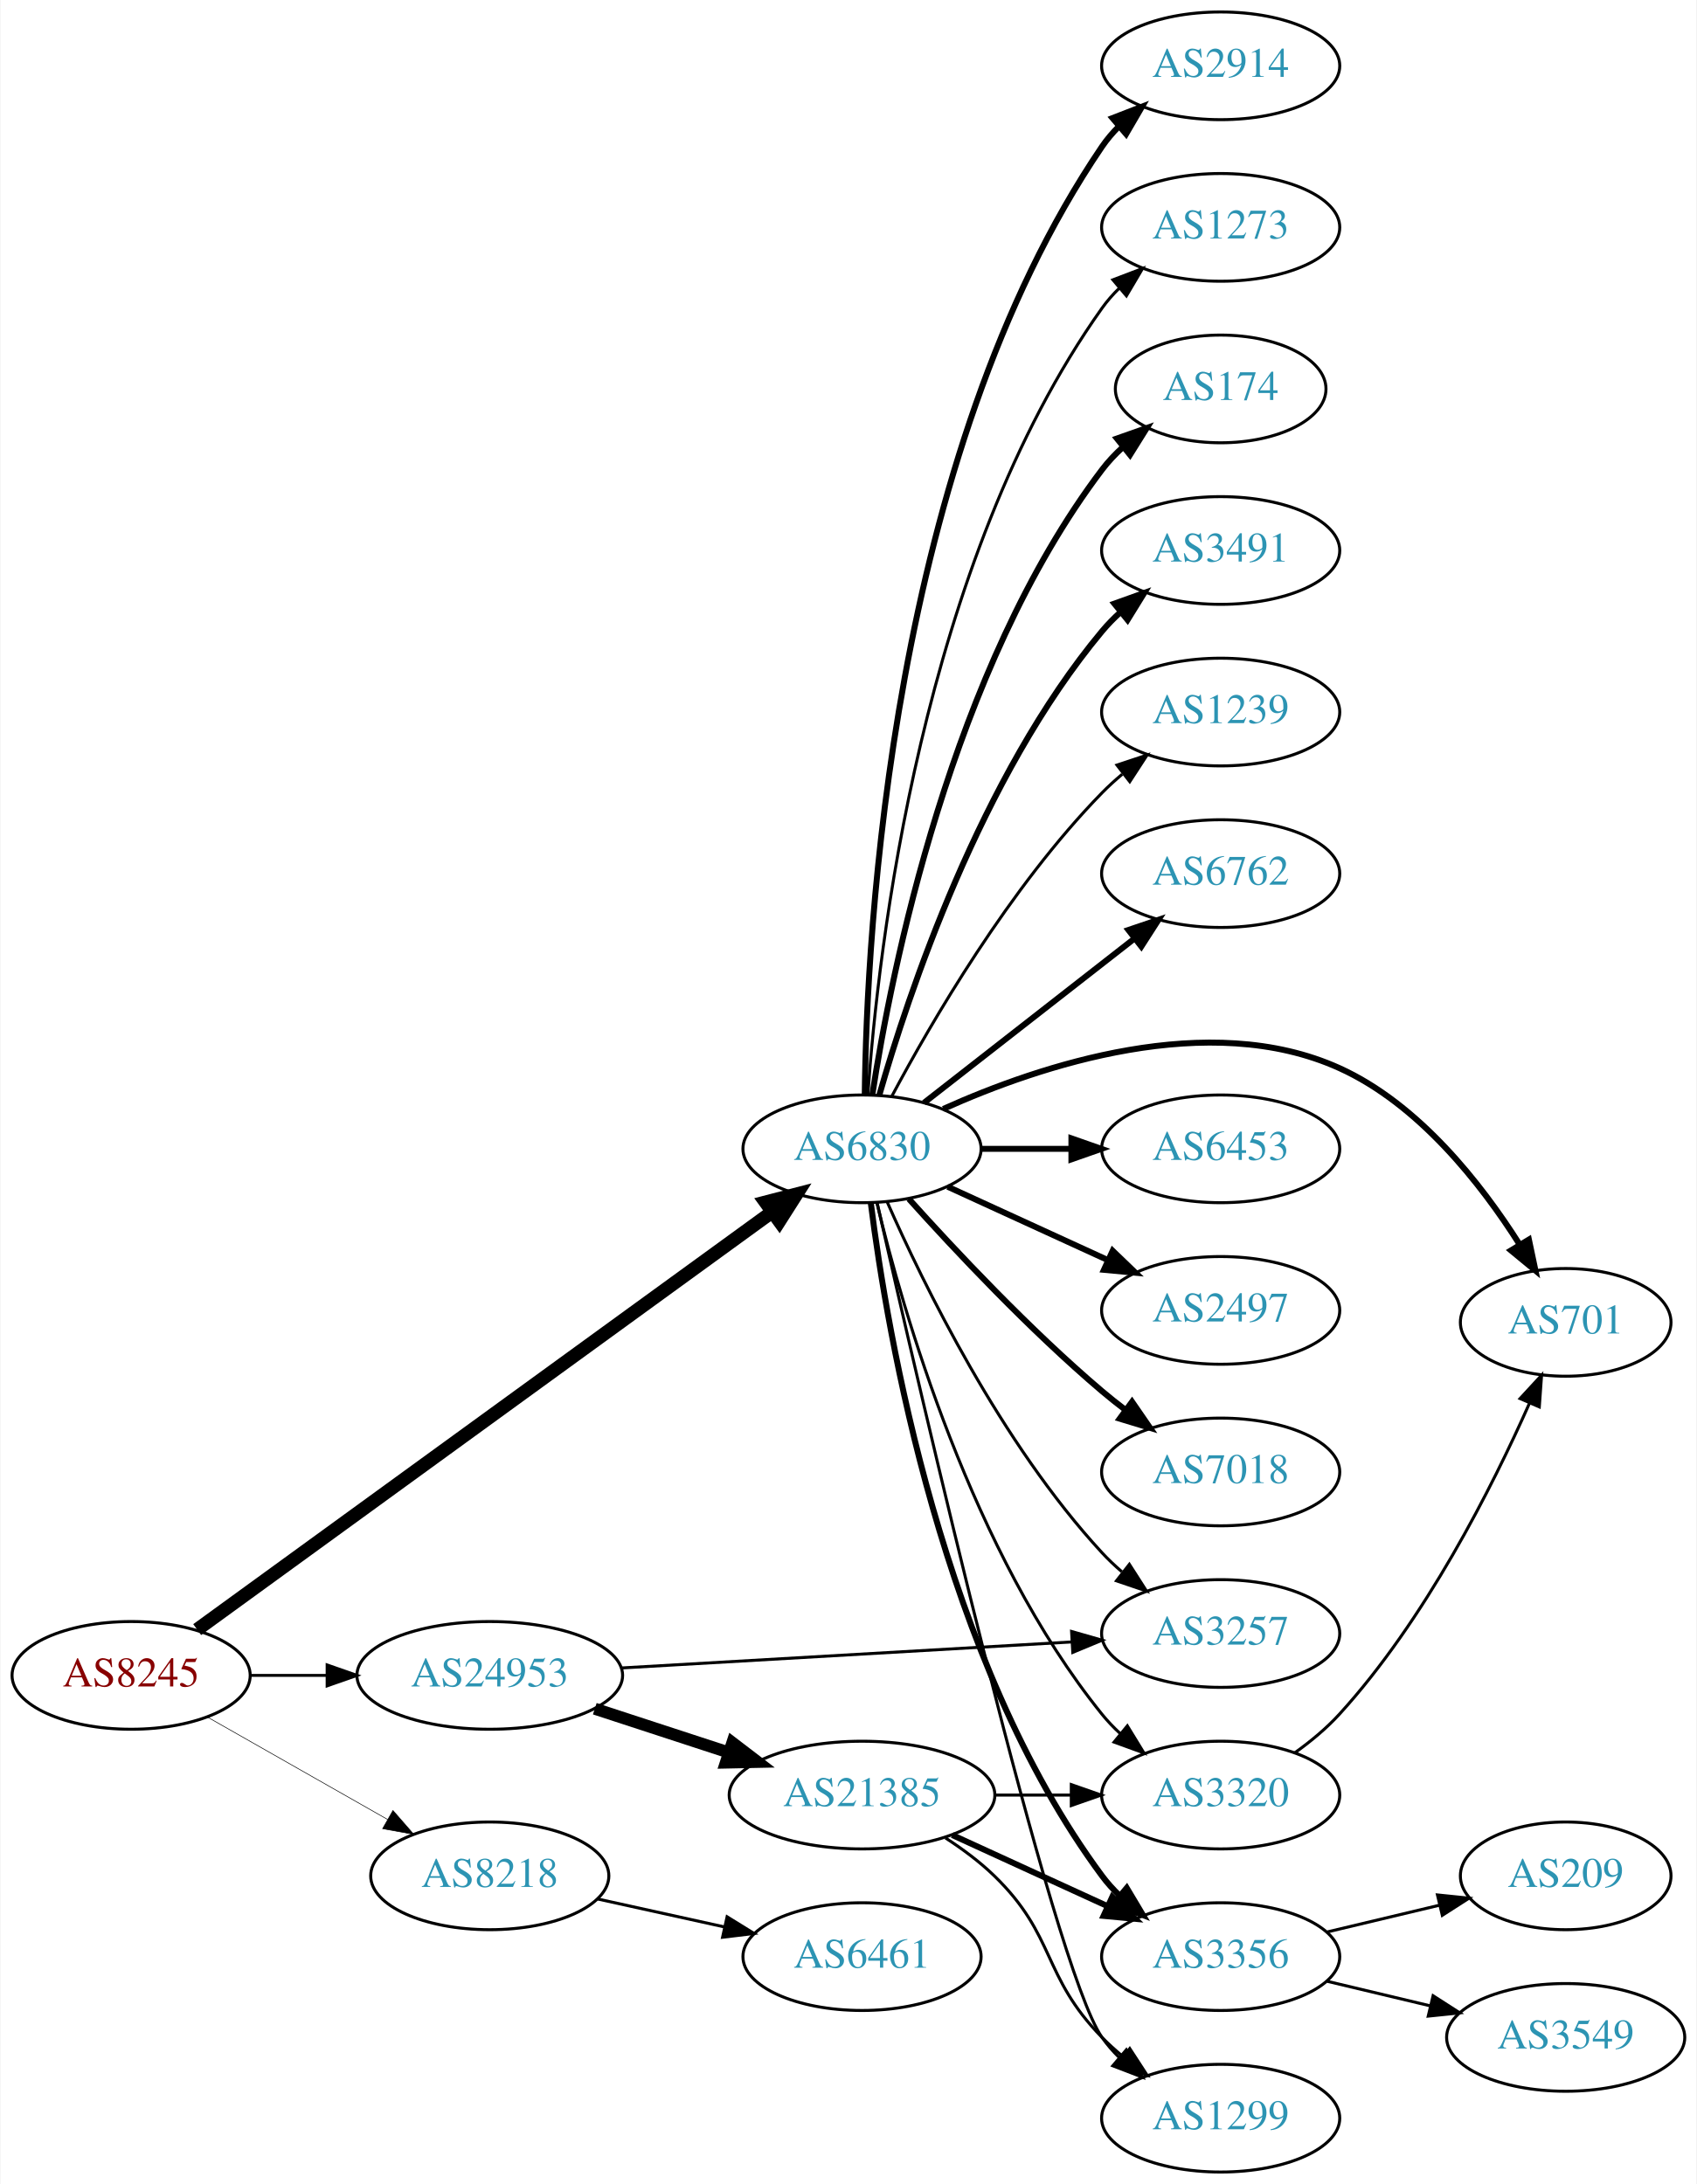
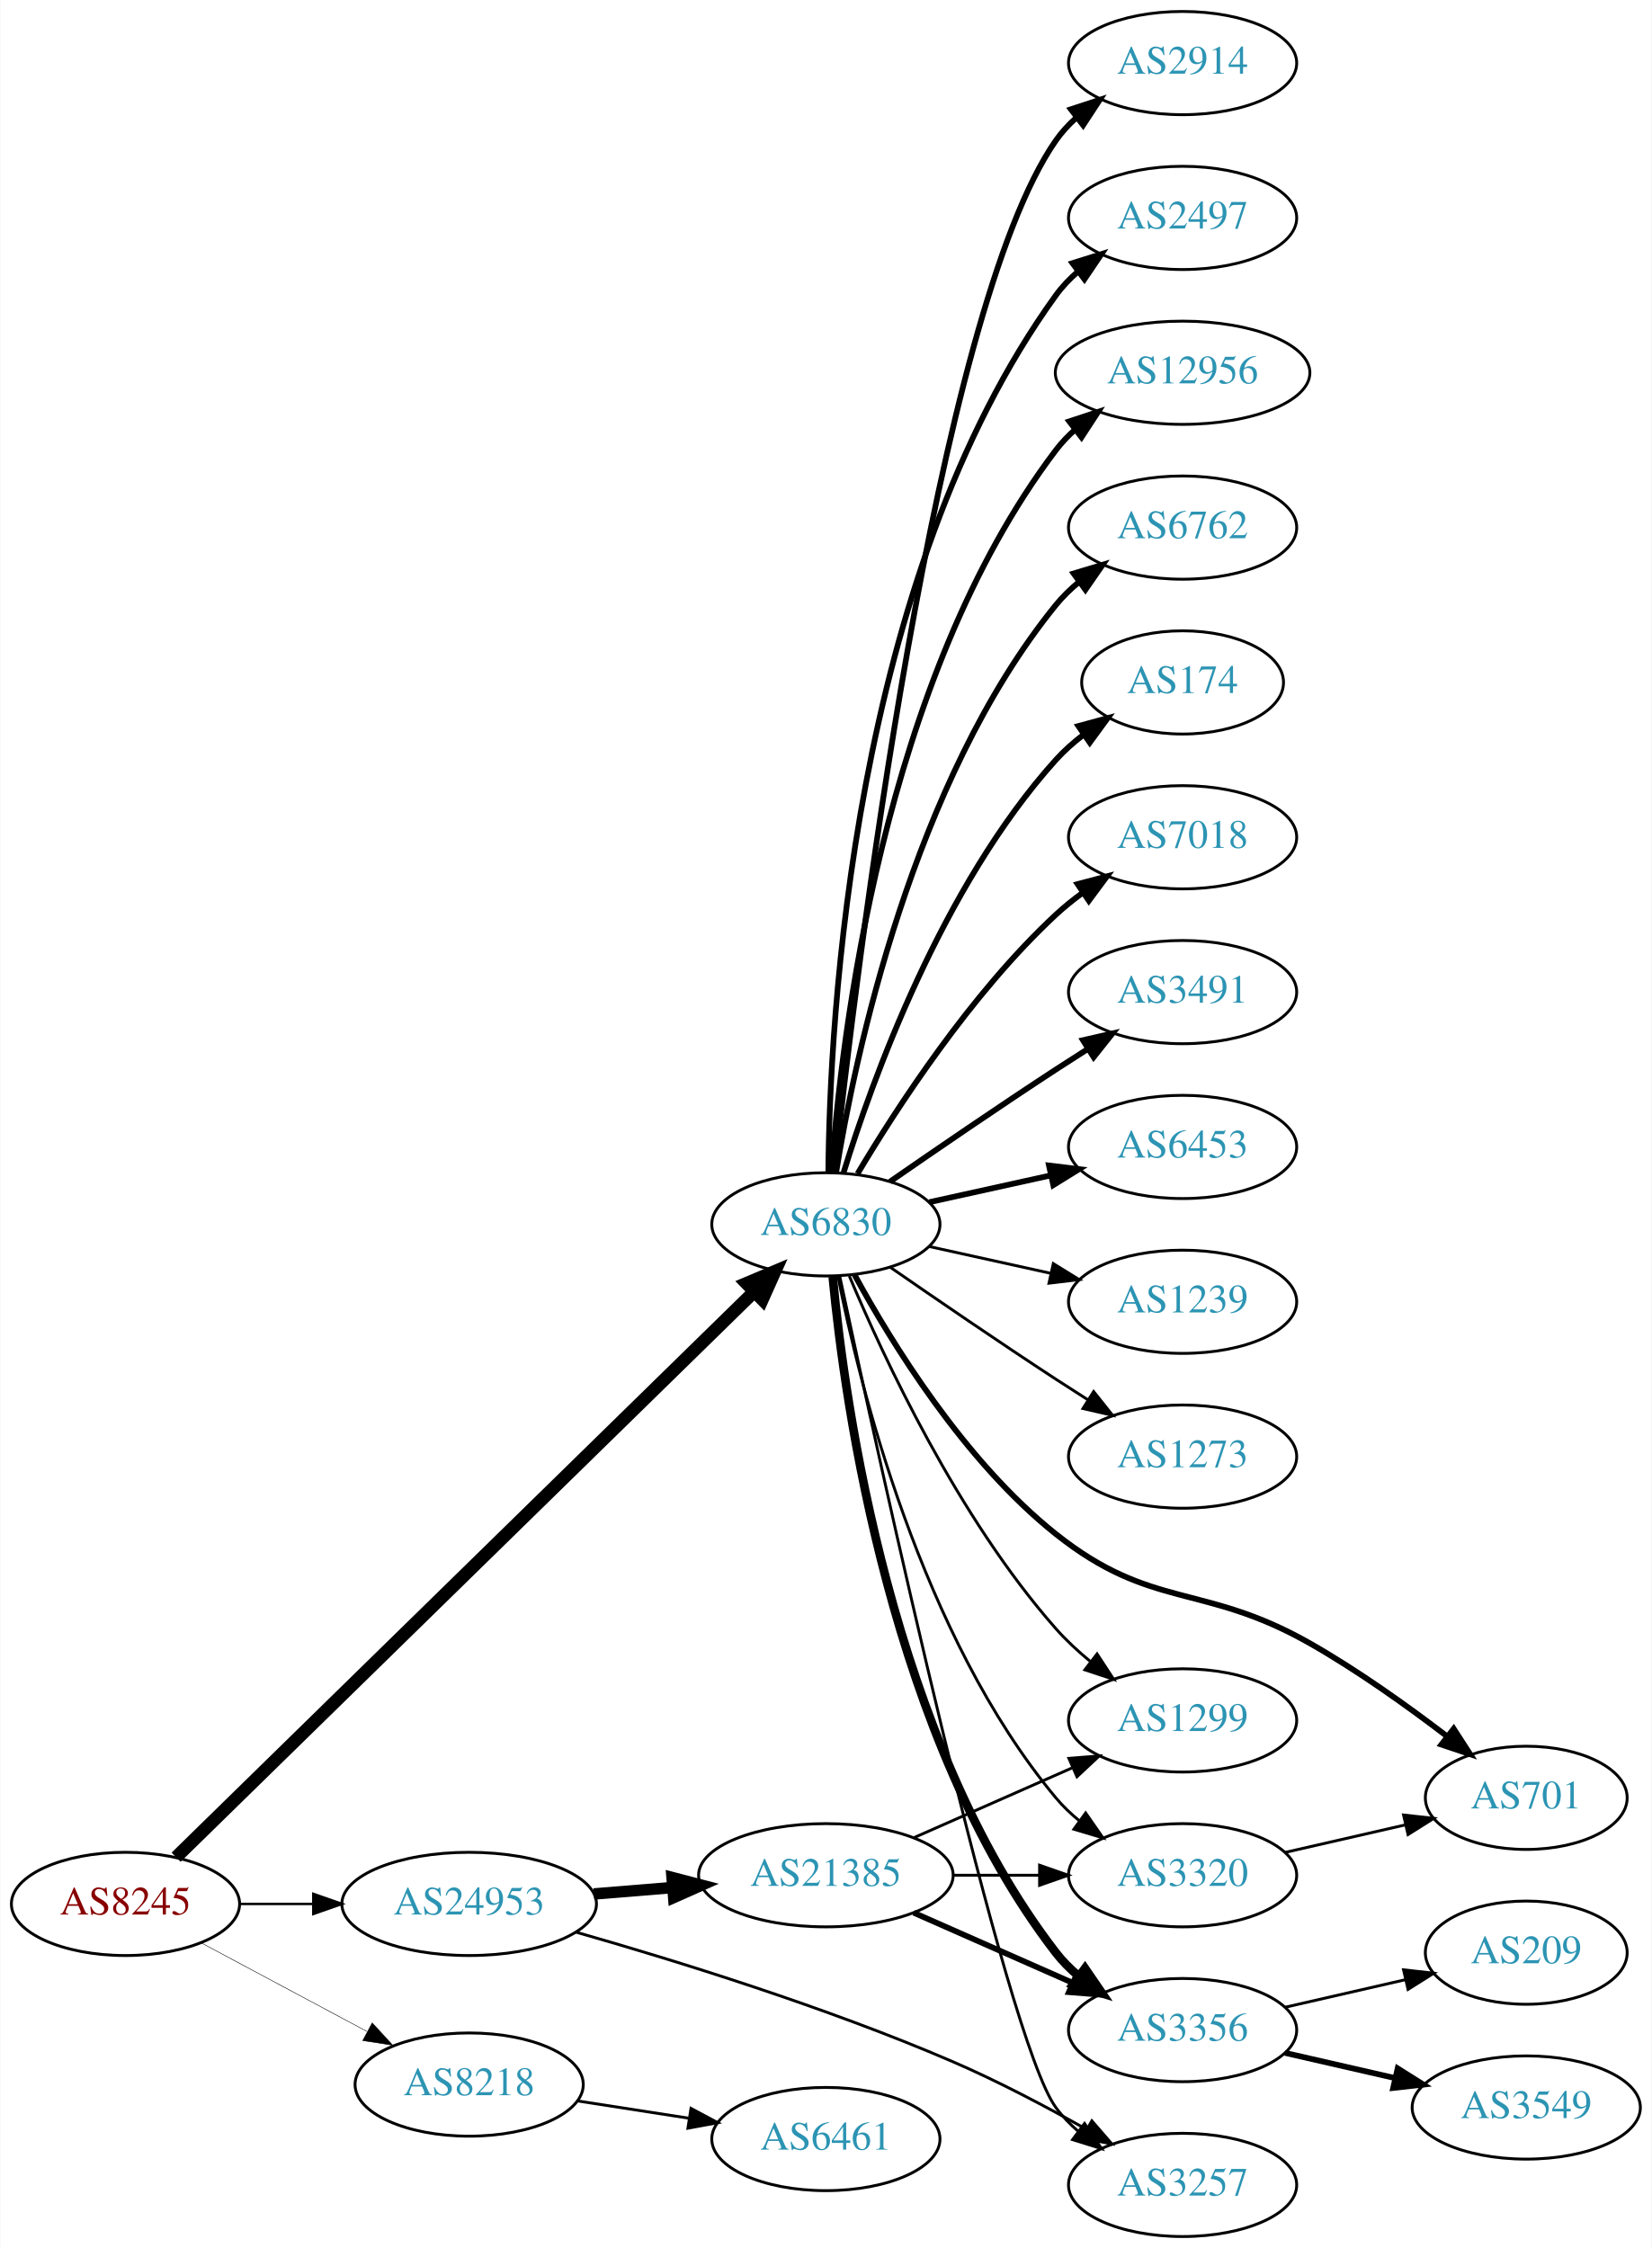
- <svg xmlns="http://www.w3.org/2000/svg" xmlns:xlink="http://www.w3.org/1999/xlink" width="567pt" height="730pt" viewBox="0.00 0.00 566.66 730.00">
-   <g id="graph0" class="graph" transform="scale(1 1) rotate(0) translate(4 726)">
-     <polygon fill="white" stroke="none" points="-4,4 -4,-726 562.663,-726 562.663,4 -4,4" />
+ <svg xmlns="http://www.w3.org/2000/svg" xmlns:xlink="http://www.w3.org/1999/xlink" width="576pt" height="784pt" viewBox="0.00 0.00 575.76 784.00">
+   <g id="graph0" class="graph" transform="scale(1 1) rotate(0) translate(4 780)">
+     <polygon fill="white" stroke="none" points="-4,4 -4,-780 571.762,-780 571.762,4 -4,4" />
    <g id="node1" class="node">
      <g id="a_node1">
        <a xlink:href="/asn/8245" xlink:title="AS8245 ~ Video-Broadcast GmbH [AT]">
-           <ellipse fill="#ffffff" stroke="black" cx="39.647" cy="-166" rx="39.794" ry="18" />
-           <text text-anchor="middle" x="39.647" y="-162.3" font-family="Times,serif" font-size="14.00" fill="#880000">AS8245</text>
+           <ellipse fill="#ffffff" stroke="black" cx="39.647" cy="-116" rx="39.794" ry="18" />
+           <text text-anchor="middle" x="39.647" y="-112.3" font-family="Times,serif" font-size="14.00" fill="#880000">AS8245</text>
        </a>
      </g>
    </g>
    <g id="node2" class="node">
      <g id="a_node2">
        <a xlink:href="/asn/6830" xlink:title="AS6830 ~ LGI-UPC [AT]">
-           <ellipse fill="#ffffff" stroke="black" cx="283.881" cy="-342" rx="39.794" ry="18" />
-           <text text-anchor="middle" x="283.881" y="-338.3" font-family="Times,serif" font-size="14.00" fill="#2c94b3">AS6830</text>
+           <ellipse fill="#ffffff" stroke="black" cx="283.881" cy="-353" rx="39.794" ry="18" />
+           <text text-anchor="middle" x="283.881" y="-349.3" font-family="Times,serif" font-size="14.00" fill="#2c94b3">AS6830</text>
        </a>
      </g>
    </g>
    <g id="edge1" class="edge">
-       <path fill="none" stroke="black" stroke-width="4.5" d="M61.719,-181.311C105.045,-212.79 204.197,-284.83 253.677,-320.781" />
-       <polygon fill="black" stroke="black" stroke-width="4.5" points="251.625,-324.157 262.029,-326.85 256.254,-317.786 251.625,-324.157" />
+       <path fill="none" stroke="black" stroke-width="4.5" d="M57.296,-132.29C99.302,-173.388 209.719,-281.419 258.787,-329.426" />
+       <polygon fill="black" stroke="black" stroke-width="4.5" points="256.213,-332.417 266.115,-336.596 261.721,-326.788 256.213,-332.417" />
    </g>
    <g id="node3" class="node">
      <g id="a_node3">
        <a xlink:href="/asn/8218" xlink:title="AS8218 ~ legacy Neotelecoms [FR]">
-           <ellipse fill="#ffffff" stroke="black" cx="159.489" cy="-99" rx="39.794" ry="18" />
-           <text text-anchor="middle" x="159.489" y="-95.3" font-family="Times,serif" font-size="14.00" fill="#2c94b3">AS8218</text>
+           <ellipse fill="#ffffff" stroke="black" cx="159.489" cy="-53" rx="39.794" ry="18" />
+           <text text-anchor="middle" x="159.489" y="-49.3" font-family="Times,serif" font-size="14.00" fill="#2c94b3">AS8218</text>
        </a>
      </g>
    </g>
    <g id="edge2" class="edge">
-       <path fill="none" stroke="black" stroke-width="0.196" d="M65.064,-152.118C82.523,-142.191 106.224,-128.716 125.384,-117.822" />
-       <polygon fill="black" stroke="black" stroke-width="0.196" points="127.14,-120.85 134.103,-112.865 123.68,-114.765 127.14,-120.85" />
+       <path fill="none" stroke="black" stroke-width="0.173" d="M65.927,-102.485C82.82,-93.454 105.262,-81.456 123.818,-71.536" />
+       <polygon fill="black" stroke="black" stroke-width="0.173" points="125.675,-74.511 132.844,-66.71 122.375,-68.338 125.675,-74.511" />
    </g>
    <g id="node4" class="node">
      <g id="a_node4">
        <a xlink:href="/asn/24953" xlink:title="AS24953 ~ AS MACRO: AS-24953 (customers) [AT]">
-           <ellipse fill="#ffffff" stroke="black" cx="159.489" cy="-166" rx="44.393" ry="18" />
-           <text text-anchor="middle" x="159.489" y="-162.3" font-family="Times,serif" font-size="14.00" fill="#2c94b3">AS24953</text>
+           <ellipse fill="#ffffff" stroke="black" cx="159.489" cy="-116" rx="44.393" ry="18" />
+           <text text-anchor="middle" x="159.489" y="-112.3" font-family="Times,serif" font-size="14.00" fill="#2c94b3">AS24953</text>
        </a>
      </g>
    </g>
    <g id="edge3" class="edge">
-       <path fill="none" stroke="black" stroke-width="0.978" d="M79.559,-166C87.662,-166 96.337,-166 104.863,-166" />
-       <polygon fill="black" stroke="black" stroke-width="0.978" points="105.141,-169.5 115.141,-166 105.141,-162.5 105.141,-169.5" />
+       <path fill="none" stroke="black" stroke-width="0.865" d="M79.559,-116C87.662,-116 96.337,-116 104.863,-116" />
+       <polygon fill="black" stroke="black" stroke-width="0.865" points="105.141,-119.5 115.141,-116 105.141,-112.5 105.141,-119.5" />
    </g>
    <g id="node5" class="node">
      <g id="a_node5">
-         <a xlink:href="/asn/174" xlink:title="AS174 ~ Cogent Communications [US]">
-           <ellipse fill="#ffffff" stroke="black" cx="403.724" cy="-596" rx="35.194" ry="18" />
-           <text text-anchor="middle" x="403.724" y="-592.3" font-family="Times,serif" font-size="14.00" fill="#2c94b3">AS174</text>
+         <a xlink:href="/asn/2914" xlink:title="AS2914 ~ NTT America, Inc. [US]">
+           <ellipse fill="#ffffff" stroke="black" cx="408.273" cy="-758" rx="39.794" ry="18" />
+           <text text-anchor="middle" x="408.273" y="-754.3" font-family="Times,serif" font-size="14.00" fill="#2c94b3">AS2914</text>
        </a>
      </g>
    </g>
    <g id="edge4" class="edge">
-       <path fill="none" stroke="black" stroke-width="2" d="M287.309,-359.976C293.586,-400.833 313.542,-502.293 364.077,-569 366.104,-571.675 368.472,-574.185 371.021,-576.516" />
-       <polygon fill="black" stroke="black" stroke-width="2" points="369.057,-579.427 379.049,-582.95 373.435,-573.965 369.057,-579.427" />
+       <path fill="none" stroke="black" stroke-width="2" d="M286.783,-371.09C294.101,-438.033 322.153,-670.932 364.077,-731 366.051,-733.828 368.426,-736.422 371.034,-738.786" />
+       <polygon fill="black" stroke="black" stroke-width="2" points="369.326,-741.886 379.39,-745.196 373.587,-736.332 369.326,-741.886" />
    </g>
    <g id="node6" class="node">
      <g id="a_node6">
-         <a xlink:href="/asn/3491" xlink:title="AS3491 ~ PCCW Global, Inc. [US]">
-           <ellipse fill="#ffffff" stroke="black" cx="403.724" cy="-542" rx="39.794" ry="18" />
-           <text text-anchor="middle" x="403.724" y="-538.3" font-family="Times,serif" font-size="14.00" fill="#2c94b3">AS3491</text>
+         <a xlink:href="/asn/2497" xlink:title="AS2497 ~ Internet Initiative Japan Inc. [JP]">
+           <ellipse fill="#ffffff" stroke="black" cx="408.273" cy="-704" rx="39.794" ry="18" />
+           <text text-anchor="middle" x="408.273" y="-700.3" font-family="Times,serif" font-size="14.00" fill="#2c94b3">AS2497</text>
        </a>
      </g>
    </g>
    <g id="edge5" class="edge">
-       <path fill="none" stroke="black" stroke-width="2" d="M289.639,-359.899C299.219,-393.335 323.456,-466.294 364.077,-515 365.945,-517.239 368.041,-519.378 370.266,-521.401" />
-       <polygon fill="black" stroke="black" stroke-width="2" points="368.208,-524.238 378.182,-527.811 372.613,-518.798 368.208,-524.238" />
+       <path fill="none" stroke="black" stroke-width="2" d="M284.733,-371.078C285.182,-423.561 292.835,-578.452 364.077,-677 366.279,-680.046 368.941,-682.825 371.848,-685.341" />
+       <polygon fill="black" stroke="black" stroke-width="2" points="369.863,-688.226 379.973,-691.392 374.044,-682.612 369.863,-688.226" />
    </g>
    <g id="node7" class="node">
      <g id="a_node7">
-         <a xlink:href="/asn/1239" xlink:title="AS1239 ~ Sprint [US]">
-           <ellipse fill="#ffffff" stroke="black" cx="403.724" cy="-488" rx="39.794" ry="18" />
-           <text text-anchor="middle" x="403.724" y="-484.3" font-family="Times,serif" font-size="14.00" fill="#2c94b3">AS1239</text>
+         <a xlink:href="/asn/12956" xlink:title="AS12956 ~ TELXIUS [ES]">
+           <ellipse fill="#ffffff" stroke="black" cx="408.273" cy="-650" rx="44.393" ry="18" />
+           <text text-anchor="middle" x="408.273" y="-646.3" font-family="Times,serif" font-size="14.00" fill="#2c94b3">AS12956</text>
        </a>
      </g>
    </g>
    <g id="edge6" class="edge">
-       <path fill="none" stroke="black" d="M293.857,-359.613C306.971,-384.22 333.197,-429.413 364.077,-461 366.169,-463.14 368.452,-465.219 370.828,-467.212" />
-       <polygon fill="black" stroke="black" points="369.071,-470.277 379.127,-473.613 373.347,-464.734 369.071,-470.277" />
+       <path fill="none" stroke="black" stroke-width="2" d="M285.83,-371.036C289.116,-417.457 303.426,-543.007 364.077,-623 366.054,-625.607 368.362,-628.025 370.864,-630.254" />
+       <polygon fill="black" stroke="black" stroke-width="2" points="368.754,-633.047 378.814,-636.371 373.023,-627.499 368.754,-633.047" />
    </g>
    <g id="node8" class="node">
      <g id="a_node8">
        <a xlink:href="/asn/6762" xlink:title="AS6762 ~ TELECOM ITALIA SPARKLE S.p.A. [IT]">
-           <ellipse fill="#ffffff" stroke="black" cx="403.724" cy="-434" rx="39.794" ry="18" />
-           <text text-anchor="middle" x="403.724" y="-430.3" font-family="Times,serif" font-size="14.00" fill="#2c94b3">AS6762</text>
+           <ellipse fill="#ffffff" stroke="black" cx="408.273" cy="-596" rx="39.794" ry="18" />
+           <text text-anchor="middle" x="408.273" y="-592.3" font-family="Times,serif" font-size="14.00" fill="#2c94b3">AS6762</text>
        </a>
      </g>
    </g>
    <g id="edge7" class="edge">
-       <path fill="none" stroke="black" stroke-width="2" d="M304.605,-357.399C323.809,-372.391 353.18,-395.321 374.784,-412.188" />
-       <polygon fill="black" stroke="black" stroke-width="2" points="372.899,-415.156 382.935,-418.551 377.207,-409.638 372.899,-415.156" />
+       <path fill="none" stroke="black" stroke-width="2" d="M287.462,-371.178C293.917,-410.997 313.988,-507.286 364.077,-569 366.446,-571.918 369.219,-574.612 372.196,-577.075" />
+       <polygon fill="black" stroke="black" stroke-width="2" points="370.271,-580.003 380.418,-583.052 374.387,-574.341 370.271,-580.003" />
    </g>
    <g id="node9" class="node">
      <g id="a_node9">
-         <a xlink:href="/asn/701" xlink:title="AS701 ~ UUNET [US]">
-           <ellipse fill="#ffffff" stroke="black" cx="519.017" cy="-284" rx="35.194" ry="18" />
-           <text text-anchor="middle" x="519.017" y="-280.3" font-family="Times,serif" font-size="14.00" fill="#2c94b3">AS701</text>
+         <a xlink:href="/asn/174" xlink:title="AS174 ~ Cogent Communications [US]">
+           <ellipse fill="#ffffff" stroke="black" cx="408.273" cy="-542" rx="35.194" ry="18" />
+           <text text-anchor="middle" x="408.273" y="-538.3" font-family="Times,serif" font-size="14.00" fill="#2c94b3">AS174</text>
        </a>
      </g>
    </g>
    <g id="edge8" class="edge">
-       <path fill="none" stroke="black" stroke-width="2" d="M311.031,-355.335C343.452,-369.915 399.761,-388.741 443.37,-369 469.902,-356.99 490.743,-330.373 503.584,-310.101" />
-       <polygon fill="black" stroke="black" stroke-width="2" points="506.722,-311.675 508.912,-301.309 500.736,-308.047 506.722,-311.675" />
+       <path fill="none" stroke="black" stroke-width="2" d="M290.019,-370.94C299.922,-402.979 324.259,-470.812 364.077,-515 366.941,-518.178 370.265,-521.119 373.773,-523.8" />
+       <polygon fill="black" stroke="black" stroke-width="2" points="371.939,-526.786 382.162,-529.569 375.906,-521.018 371.939,-526.786" />
    </g>
    <g id="node10" class="node">
      <g id="a_node10">
-         <a xlink:href="/asn/6453" xlink:title="AS6453 ~ TATA COMMUNICATIONS (AMERICA) INC [US]">
-           <ellipse fill="#ffffff" stroke="black" cx="403.724" cy="-342" rx="39.794" ry="18" />
-           <text text-anchor="middle" x="403.724" y="-338.3" font-family="Times,serif" font-size="14.00" fill="#2c94b3">AS6453</text>
+         <a xlink:href="/asn/701" xlink:title="AS701 ~ UUNET [US]">
+           <ellipse fill="#ffffff" stroke="black" cx="528.116" cy="-153" rx="35.194" ry="18" />
+           <text text-anchor="middle" x="528.116" y="-149.3" font-family="Times,serif" font-size="14.00" fill="#2c94b3">AS701</text>
        </a>
      </g>
    </g>
    <g id="edge9" class="edge">
-       <path fill="none" stroke="black" stroke-width="2" d="M323.794,-342C333.347,-342 343.697,-342 353.659,-342" />
-       <polygon fill="black" stroke="black" stroke-width="2" points="353.852,-345.5 363.852,-342 353.852,-338.5 353.852,-345.5" />
+       <path fill="none" stroke="black" stroke-width="2" d="M293.868,-335.415C306.63,-311.97 332.054,-270.477 364.077,-245 397.541,-218.377 415.278,-228.104 452.469,-207 469.174,-197.521 486.631,-185.054 500.459,-174.487" />
+       <polygon fill="black" stroke="black" stroke-width="2" points="502.809,-177.094 508.561,-168.197 498.516,-171.565 502.809,-177.094" />
    </g>
    <g id="node11" class="node">
      <g id="a_node11">
-         <a xlink:href="/asn/2497" xlink:title="AS2497 ~ Internet Initiative Japan Inc. [JP]">
-           <ellipse fill="#ffffff" stroke="black" cx="403.724" cy="-288" rx="39.794" ry="18" />
-           <text text-anchor="middle" x="403.724" y="-284.3" font-family="Times,serif" font-size="14.00" fill="#2c94b3">AS2497</text>
+         <a xlink:href="/asn/7018" xlink:title="AS7018 ~ AT&amp;T Services, Inc. [US]">
+           <ellipse fill="#ffffff" stroke="black" cx="408.273" cy="-488" rx="39.794" ry="18" />
+           <text text-anchor="middle" x="408.273" y="-484.3" font-family="Times,serif" font-size="14.00" fill="#2c94b3">AS7018</text>
        </a>
      </g>
    </g>
    <g id="edge10" class="edge">
-       <path fill="none" stroke="black" stroke-width="2" d="M312.51,-329.339C328.467,-322.027 348.738,-312.739 366.02,-304.819" />
-       <polygon fill="black" stroke="black" stroke-width="2" points="367.635,-307.929 375.268,-300.581 364.719,-301.565 367.635,-307.929" />
+       <path fill="none" stroke="black" stroke-width="2" d="M294.927,-370.671C308.498,-393.472 334.43,-433.472 364.077,-461 366.984,-463.699 370.197,-466.28 373.521,-468.703" />
+       <polygon fill="black" stroke="black" stroke-width="2" points="371.656,-471.667 381.899,-474.375 375.58,-465.87 371.656,-471.667" />
    </g>
    <g id="node12" class="node">
      <g id="a_node12">
-         <a xlink:href="/asn/7018" xlink:title="AS7018 ~ AT&amp;T Services, Inc. [US]">
-           <ellipse fill="#ffffff" stroke="black" cx="403.724" cy="-234" rx="39.794" ry="18" />
-           <text text-anchor="middle" x="403.724" y="-230.3" font-family="Times,serif" font-size="14.00" fill="#2c94b3">AS7018</text>
+         <a xlink:href="/asn/3491" xlink:title="AS3491 ~ PCCW Global, Inc. [US]">
+           <ellipse fill="#ffffff" stroke="black" cx="408.273" cy="-434" rx="39.794" ry="18" />
+           <text text-anchor="middle" x="408.273" y="-430.3" font-family="Times,serif" font-size="14.00" fill="#2c94b3">AS3491</text>
        </a>
      </g>
    </g>
    <g id="edge11" class="edge">
-       <path fill="none" stroke="black" stroke-width="2" d="M299.527,-325.275C314.828,-308.235 339.925,-281.477 364.077,-261 366.574,-258.883 369.235,-256.768 371.946,-254.707" />
-       <polygon fill="black" stroke="black" stroke-width="2" points="374.112,-257.459 380.123,-248.734 369.983,-251.806 374.112,-257.459" />
+       <path fill="none" stroke="black" stroke-width="2" d="M306.238,-367.901C322.089,-378.877 344.292,-394.079 364.077,-407 367.659,-409.339 371.43,-411.759 375.19,-414.144" />
+       <polygon fill="black" stroke="black" stroke-width="2" points="373.523,-417.231 383.851,-419.596 377.252,-411.307 373.523,-417.231" />
    </g>
    <g id="node13" class="node">
      <g id="a_node13">
-         <a xlink:href="/asn/3320" xlink:title="AS3320 ~ DTAG [DE]">
-           <ellipse fill="#ffffff" stroke="black" cx="403.724" cy="-126" rx="39.794" ry="18" />
-           <text text-anchor="middle" x="403.724" y="-122.3" font-family="Times,serif" font-size="14.00" fill="#2c94b3">AS3320</text>
+         <a xlink:href="/asn/6453" xlink:title="AS6453 ~ TATA COMMUNICATIONS (AMERICA) INC [US]">
+           <ellipse fill="#ffffff" stroke="black" cx="408.273" cy="-380" rx="39.794" ry="18" />
+           <text text-anchor="middle" x="408.273" y="-376.3" font-family="Times,serif" font-size="14.00" fill="#2c94b3">AS6453</text>
        </a>
      </g>
    </g>
    <g id="edge12" class="edge">
-       <path fill="none" stroke="black" d="M288.808,-324.118C297.366,-288.391 320.515,-206.992 364.077,-153 365.908,-150.731 367.978,-148.57 370.185,-146.532" />
-       <polygon fill="black" stroke="black" points="372.536,-149.131 378.066,-140.094 368.108,-143.709 372.536,-149.131" />
+       <path fill="none" stroke="black" stroke-width="2" d="M319.954,-360.737C333.141,-363.646 348.321,-366.995 362.287,-370.076" />
+       <polygon fill="black" stroke="black" stroke-width="2" points="361.676,-373.525 372.196,-372.262 363.184,-366.69 361.676,-373.525" />
    </g>
    <g id="node14" class="node">
      <g id="a_node14">
-         <a xlink:href="/asn/2914" xlink:title="AS2914 ~ NTT America, Inc. [US]">
-           <ellipse fill="#ffffff" stroke="black" cx="403.724" cy="-704" rx="39.794" ry="18" />
-           <text text-anchor="middle" x="403.724" y="-700.3" font-family="Times,serif" font-size="14.00" fill="#2c94b3">AS2914</text>
+         <a xlink:href="/asn/3320" xlink:title="AS3320 ~ DTAG [DE]">
+           <ellipse fill="#ffffff" stroke="black" cx="408.273" cy="-126" rx="39.794" ry="18" />
+           <text text-anchor="middle" x="408.273" y="-122.3" font-family="Times,serif" font-size="14.00" fill="#2c94b3">AS3320</text>
        </a>
      </g>
    </g>
    <g id="edge13" class="edge">
-       <path fill="none" stroke="black" stroke-width="2" d="M284.799,-360.123C285.408,-413.505 293.402,-572.929 364.077,-677 365.715,-679.412 367.646,-681.676 369.756,-683.786" />
-       <polygon fill="black" stroke="black" stroke-width="2" points="367.578,-686.528 377.456,-690.358 372.122,-681.204 367.578,-686.528" />
+       <path fill="none" stroke="black" d="M288.058,-335.034C295.473,-297.49 316.987,-209.525 364.077,-153 366.483,-150.112 369.281,-147.439 372.273,-144.989" />
+       <polygon fill="black" stroke="black" points="374.463,-147.725 380.517,-139.03 370.362,-142.052 374.463,-147.725" />
    </g>
    <g id="node15" class="node">
      <g id="a_node15">
-         <a xlink:href="/asn/1299" xlink:title="AS1299 ~ Telia Carrier [EU]">
-           <ellipse fill="#ffffff" stroke="black" cx="403.724" cy="-18" rx="39.794" ry="18" />
-           <text text-anchor="middle" x="403.724" y="-14.3" font-family="Times,serif" font-size="14.00" fill="#2c94b3">AS1299</text>
+         <a xlink:href="/asn/1239" xlink:title="AS1239 ~ Sprint [US]">
+           <ellipse fill="#ffffff" stroke="black" cx="408.273" cy="-326" rx="39.794" ry="18" />
+           <text text-anchor="middle" x="408.273" y="-322.3" font-family="Times,serif" font-size="14.00" fill="#2c94b3">AS1239</text>
        </a>
      </g>
    </g>
    <g id="edge14" class="edge">
-       <path fill="none" stroke="black" d="M288.962,-323.82C302.74,-262.913 347.589,-68.552 364.077,-45 365.75,-42.611 367.705,-40.365 369.832,-38.267" />
-       <polygon fill="black" stroke="black" points="372.196,-40.851 377.564,-31.716 367.672,-35.51 372.196,-40.851" />
+       <path fill="none" stroke="black" d="M319.954,-345.263C333.141,-342.354 348.321,-339.005 362.287,-335.924" />
+       <polygon fill="black" stroke="black" points="363.184,-339.31 372.196,-333.738 361.676,-332.475 363.184,-339.31" />
    </g>
    <g id="node16" class="node">
      <g id="a_node16">
-         <a xlink:href="/asn/3257" xlink:title="AS3257 ~ GTT [DE]">
-           <ellipse fill="#ffffff" stroke="black" cx="403.724" cy="-180" rx="39.794" ry="18" />
-           <text text-anchor="middle" x="403.724" y="-176.3" font-family="Times,serif" font-size="14.00" fill="#2c94b3">AS3257</text>
+         <a xlink:href="/asn/3356" xlink:title="AS3356 ~ Level 3 Parent, LLC [US]">
+           <ellipse fill="#ffffff" stroke="black" cx="408.273" cy="-72" rx="39.794" ry="18" />
+           <text text-anchor="middle" x="408.273" y="-68.3" font-family="Times,serif" font-size="14.00" fill="#2c94b3">AS3356</text>
        </a>
      </g>
    </g>
    <g id="edge15" class="edge">
-       <path fill="none" stroke="black" d="M292.297,-324.239C304.365,-296.817 330.337,-243.527 364.077,-207 366.108,-204.802 368.347,-202.681 370.693,-200.66" />
-       <polygon fill="black" stroke="black" points="373.22,-203.126 378.937,-194.206 368.905,-197.614 373.22,-203.126" />
+       <path fill="none" stroke="black" stroke-width="3" d="M286.262,-334.724C290.48,-290.026 306.653,-173.419 364.077,-99 366.373,-96.024 369.098,-93.293 372.045,-90.805" />
+       <polygon fill="black" stroke="black" stroke-width="3" points="374.238,-93.537 380.225,-84.795 370.094,-87.896 374.238,-93.537" />
    </g>
    <g id="node17" class="node">
      <g id="a_node17">
-         <a xlink:href="/asn/3356" xlink:title="AS3356 ~ Level 3 Parent, LLC [US]">
-           <ellipse fill="#ffffff" stroke="black" cx="403.724" cy="-72" rx="39.794" ry="18" />
-           <text text-anchor="middle" x="403.724" y="-68.3" font-family="Times,serif" font-size="14.00" fill="#2c94b3">AS3356</text>
+         <a xlink:href="/asn/3257" xlink:title="AS3257 ~ GTT [DE]">
+           <ellipse fill="#ffffff" stroke="black" cx="408.273" cy="-18" rx="39.794" ry="18" />
+           <text text-anchor="middle" x="408.273" y="-14.3" font-family="Times,serif" font-size="14.00" fill="#2c94b3">AS3257</text>
        </a>
      </g>
    </g>
    <g id="edge16" class="edge">
-       <path fill="none" stroke="black" stroke-width="2" d="M286.84,-323.735C292.247,-280.671 310.693,-170.998 364.077,-99 365.814,-96.658 367.816,-94.445 369.975,-92.37" />
-       <polygon fill="black" stroke="black" stroke-width="2" points="372.335,-94.959 377.768,-85.863 367.849,-89.586 372.335,-94.959" />
+       <path fill="none" stroke="black" d="M288.695,-334.987C301.988,-272.727 346.425,-69.113 364.077,-45 366.297,-41.967 368.971,-39.197 371.886,-36.686" />
+       <polygon fill="black" stroke="black" points="374.081,-39.416 380.022,-30.643 369.907,-33.797 374.081,-39.416" />
    </g>
    <g id="node18" class="node">
      <g id="a_node18">
-         <a xlink:href="/asn/1273" xlink:title="AS1273 ~ Vodafone Group PLC [EU]">
-           <ellipse fill="#ffffff" stroke="black" cx="403.724" cy="-650" rx="39.794" ry="18" />
-           <text text-anchor="middle" x="403.724" y="-646.3" font-family="Times,serif" font-size="14.00" fill="#2c94b3">AS1273</text>
+         <a xlink:href="/asn/1299" xlink:title="AS1299 ~ Telia Carrier [EU]">
+           <ellipse fill="#ffffff" stroke="black" cx="408.273" cy="-180" rx="39.794" ry="18" />
+           <text text-anchor="middle" x="408.273" y="-176.3" font-family="Times,serif" font-size="14.00" fill="#2c94b3">AS1299</text>
        </a>
      </g>
    </g>
    <g id="edge17" class="edge">
-       <path fill="none" stroke="black" d="M285.843,-360.231C289.17,-407.801 303.594,-537.891 364.077,-623 365.766,-625.377 367.734,-627.615 369.869,-629.707" />
-       <polygon fill="black" stroke="black" points="367.718,-632.471 377.618,-636.246 372.233,-627.122 367.718,-632.471" />
+       <path fill="none" stroke="black" d="M292.045,-335.01C303.949,-306.64 329.917,-250.754 364.077,-212 367.612,-207.99 371.728,-204.172 375.988,-200.661" />
+       <polygon fill="black" stroke="black" points="378.445,-203.187 384.241,-194.319 374.18,-197.637 378.445,-203.187" />
    </g>
    <g id="node19" class="node">
      <g id="a_node19">
-         <a xlink:href="/asn/6461" xlink:title="AS6461 ~ Zayo Bandwidth [US]">
-           <ellipse fill="#ffffff" stroke="black" cx="283.881" cy="-72" rx="39.794" ry="18" />
-           <text text-anchor="middle" x="283.881" y="-68.3" font-family="Times,serif" font-size="14.00" fill="#2c94b3">AS6461</text>
+         <a xlink:href="/asn/1273" xlink:title="AS1273 ~ Vodafone Group PLC [EU]">
+           <ellipse fill="#ffffff" stroke="black" cx="408.273" cy="-272" rx="39.794" ry="18" />
+           <text text-anchor="middle" x="408.273" y="-268.3" font-family="Times,serif" font-size="14.00" fill="#2c94b3">AS1273</text>
        </a>
      </g>
    </g>
    <g id="edge18" class="edge">
-       <path fill="none" stroke="black" d="M195.562,-91.263C208.749,-88.354 223.929,-85.005 237.894,-81.924" />
-       <polygon fill="black" stroke="black" points="238.792,-85.31 247.803,-79.738 237.284,-78.475 238.792,-85.31" />
-     </g>
-     <g id="edge19" class="edge">
-       <path fill="none" stroke="black" d="M203.517,-168.487C245.681,-170.924 309.857,-174.633 353.907,-177.179" />
-       <polygon fill="black" stroke="black" points="353.906,-180.684 364.091,-177.767 354.31,-173.696 353.906,-180.684" />
+       <path fill="none" stroke="black" d="M306.238,-338.099C322.089,-327.123 344.292,-311.921 364.077,-299 367.659,-296.661 371.43,-294.241 375.19,-291.856" />
+       <polygon fill="black" stroke="black" points="377.252,-294.693 383.851,-286.404 373.523,-288.769 377.252,-294.693" />
    </g>
    <g id="node20" class="node">
      <g id="a_node20">
+         <a xlink:href="/asn/6461" xlink:title="AS6461 ~ Zayo Bandwidth [US]">
+           <ellipse fill="#ffffff" stroke="black" cx="283.881" cy="-34" rx="39.794" ry="18" />
+           <text text-anchor="middle" x="283.881" y="-30.3" font-family="Times,serif" font-size="14.00" fill="#2c94b3">AS6461</text>
+         </a>
+       </g>
+     </g>
+     <g id="edge19" class="edge">
+       <path fill="none" stroke="black" d="M197.211,-47.299C209.434,-45.402 223.217,-43.262 236.097,-41.263" />
+       <polygon fill="black" stroke="black" points="236.841,-44.689 246.185,-39.697 235.767,-37.772 236.841,-44.689" />
+     </g>
+     <g id="edge20" class="edge">
+       <path fill="none" stroke="black" d="M196.817,-106.136C231.24,-96.311 284.074,-79.982 328.077,-61 343.868,-54.188 360.7,-45.298 374.767,-37.371" />
+       <polygon fill="black" stroke="black" points="376.632,-40.336 383.573,-32.331 373.155,-34.26 376.632,-40.336" />
+     </g>
+     <g id="node21" class="node">
+       <g id="a_node21">
        <a xlink:href="/asn/21385" xlink:title="AS21385 ~ Trusted Network GmbH [DE]">
          <ellipse fill="#ffffff" stroke="black" cx="283.881" cy="-126" rx="44.393" ry="18" />
          <text text-anchor="middle" x="283.881" y="-122.3" font-family="Times,serif" font-size="14.00" fill="#2c94b3">AS21385</text>
        </a>
      </g>
    </g>
-     <g id="edge20" class="edge">
-       <path fill="none" stroke="black" stroke-width="4" d="M194.582,-154.858C208.375,-150.35 224.47,-145.09 239.112,-140.305" />
-       <polygon fill="black" stroke="black" stroke-width="4" points="240.553,-143.516 248.971,-137.082 238.378,-136.862 240.553,-143.516" />
-     </g>
-     <g id="edge26" class="edge">
-       <path fill="none" stroke="black" d="M428.554,-140.167C433.8,-143.934 439.068,-148.283 443.37,-153 472.089,-184.486 494.47,-228.906 506.959,-257.075" />
-       <polygon fill="black" stroke="black" points="503.774,-258.527 510.959,-266.313 510.198,-255.746 503.774,-258.527" />
-     </g>
-     <g id="node21" class="node">
-       <g id="a_node21">
-         <a xlink:href="/asn/3549" xlink:title="AS3549 ~ Level 3 Parent, LLC [US]">
-           <ellipse fill="#ffffff" stroke="black" cx="519.017" cy="-45" rx="39.794" ry="18" />
-           <text text-anchor="middle" x="519.017" y="-41.3" font-family="Times,serif" font-size="14.00" fill="#2c94b3">AS3549</text>
-         </a>
-       </g>
-     </g>
-     <g id="edge24" class="edge">
-       <path fill="none" stroke="black" d="M439.331,-63.752C450.202,-61.162 462.357,-58.265 473.799,-55.538" />
-       <polygon fill="black" stroke="black" points="474.705,-58.92 483.621,-53.197 473.082,-52.111 474.705,-58.92" />
+     <g id="edge21" class="edge">
+       <path fill="none" stroke="black" stroke-width="4" d="M202.952,-119.469C211.781,-120.191 221.186,-120.959 230.328,-121.706" />
+       <polygon fill="black" stroke="black" stroke-width="4" points="230.241,-125.211 240.493,-122.537 230.811,-118.234 230.241,-125.211" />
+     </g>
+     <g id="edge27" class="edge">
+       <path fill="none" stroke="black" d="M443.993,-133.955C457.085,-136.955 472.107,-140.396 485.748,-143.522" />
+       <polygon fill="black" stroke="black" points="485.326,-147.016 495.855,-145.838 486.89,-140.193 485.326,-147.016" />
    </g>
    <g id="node22" class="node">
      <g id="a_node22">
+         <a xlink:href="/asn/3549" xlink:title="AS3549 ~ Level 3 Parent, LLC [US]">
+           <ellipse fill="#ffffff" stroke="black" cx="528.116" cy="-45" rx="39.794" ry="18" />
+           <text text-anchor="middle" x="528.116" y="-41.3" font-family="Times,serif" font-size="14.00" fill="#2c94b3">AS3549</text>
+         </a>
+       </g>
+     </g>
+     <g id="edge25" class="edge">
+       <path fill="none" stroke="black" stroke-width="2" d="M443.993,-64.045C455.993,-61.296 469.613,-58.175 482.306,-55.267" />
+       <polygon fill="black" stroke="black" stroke-width="2" points="483.272,-58.636 492.238,-52.991 481.708,-51.813 483.272,-58.636" />
+     </g>
+     <g id="node23" class="node">
+       <g id="a_node23">
        <a xlink:href="/asn/209" xlink:title="AS209 ~ CenturyLink Communications, LLC [US]">
-           <ellipse fill="#ffffff" stroke="black" cx="519.017" cy="-99" rx="35.194" ry="18" />
-           <text text-anchor="middle" x="519.017" y="-95.3" font-family="Times,serif" font-size="14.00" fill="#2c94b3">AS209</text>
-         </a>
-       </g>
-     </g>
-     <g id="edge25" class="edge">
-       <path fill="none" stroke="black" d="M439.331,-80.248C451.125,-83.058 464.43,-86.229 476.698,-89.153" />
-       <polygon fill="black" stroke="black" points="476.164,-92.624 486.703,-91.537 477.787,-85.814 476.164,-92.624" />
+           <ellipse fill="#ffffff" stroke="black" cx="528.116" cy="-99" rx="35.194" ry="18" />
+           <text text-anchor="middle" x="528.116" y="-95.3" font-family="Times,serif" font-size="14.00" fill="#2c94b3">AS209</text>
+         </a>
+       </g>
+     </g>
+     <g id="edge26" class="edge">
+       <path fill="none" stroke="black" d="M443.993,-79.955C457.085,-82.955 472.107,-86.397 485.748,-89.522" />
+       <polygon fill="black" stroke="black" points="485.326,-93.016 495.855,-91.838 486.89,-86.193 485.326,-93.016" />
+     </g>
+     <g id="edge24" class="edge">
+       <path fill="none" stroke="black" d="M328.377,-126C338.066,-126 348.403,-126 358.295,-126" />
+       <polygon fill="black" stroke="black" points="358.398,-129.5 368.398,-126 358.398,-122.5 358.398,-129.5" />
+     </g>
+     <g id="edge22" class="edge">
+       <path fill="none" stroke="black" stroke-width="2" d="M314.509,-112.928C331.103,-105.607 351.963,-96.403 369.696,-88.579" />
+       <polygon fill="black" stroke="black" stroke-width="2" points="371.443,-91.634 379.18,-84.395 368.618,-85.23 371.443,-91.634" />
    </g>
    <g id="edge23" class="edge">
-       <path fill="none" stroke="black" d="M328.092,-126C336.405,-126 345.168,-126 353.65,-126" />
-       <polygon fill="black" stroke="black" points="353.809,-129.5 363.809,-126 353.809,-122.5 353.809,-129.5" />
-     </g>
-     <g id="edge21" class="edge">
-       <path fill="none" stroke="black" d="M311.765,-111.671C317.489,-107.964 323.255,-103.682 328.077,-99 348.771,-78.906 343.905,-65.617 364.077,-45 366.17,-42.861 368.453,-40.782 370.83,-38.79" />
-       <polygon fill="black" stroke="black" points="373.349,-41.268 379.13,-32.389 369.074,-35.725 373.349,-41.268" />
-     </g>
-     <g id="edge22" class="edge">
-       <path fill="none" stroke="black" stroke-width="2" d="M314.011,-112.652C329.622,-105.498 349.02,-96.609 365.692,-88.969" />
-       <polygon fill="black" stroke="black" stroke-width="2" points="367.511,-91.986 375.144,-84.638 364.595,-85.622 367.511,-91.986" />
+       <path fill="none" stroke="black" d="M314.509,-139.072C331.103,-146.393 351.963,-155.597 369.696,-163.421" />
+       <polygon fill="black" stroke="black" points="368.618,-166.77 379.18,-167.605 371.443,-160.366 368.618,-166.77" />
    </g>
  </g>
</svg>
